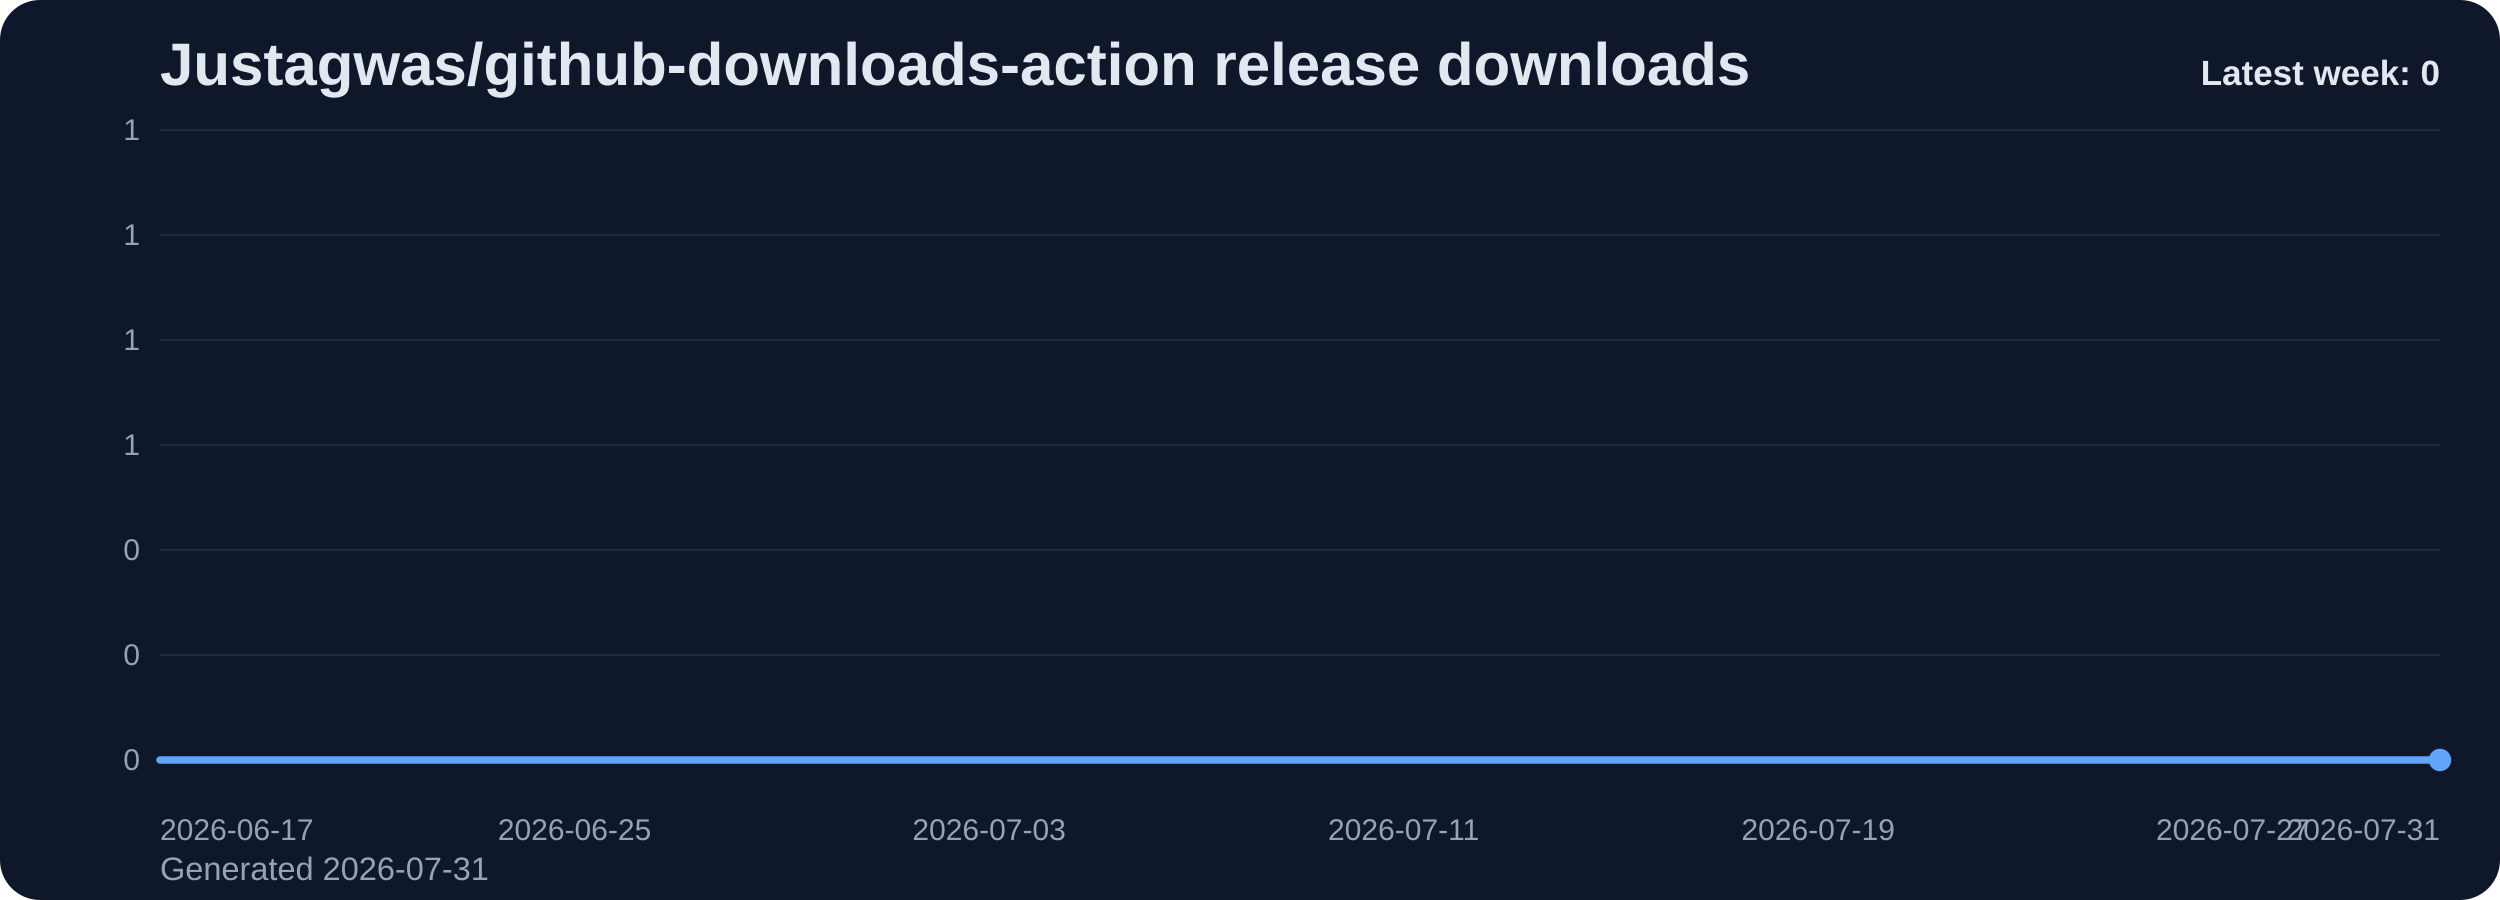
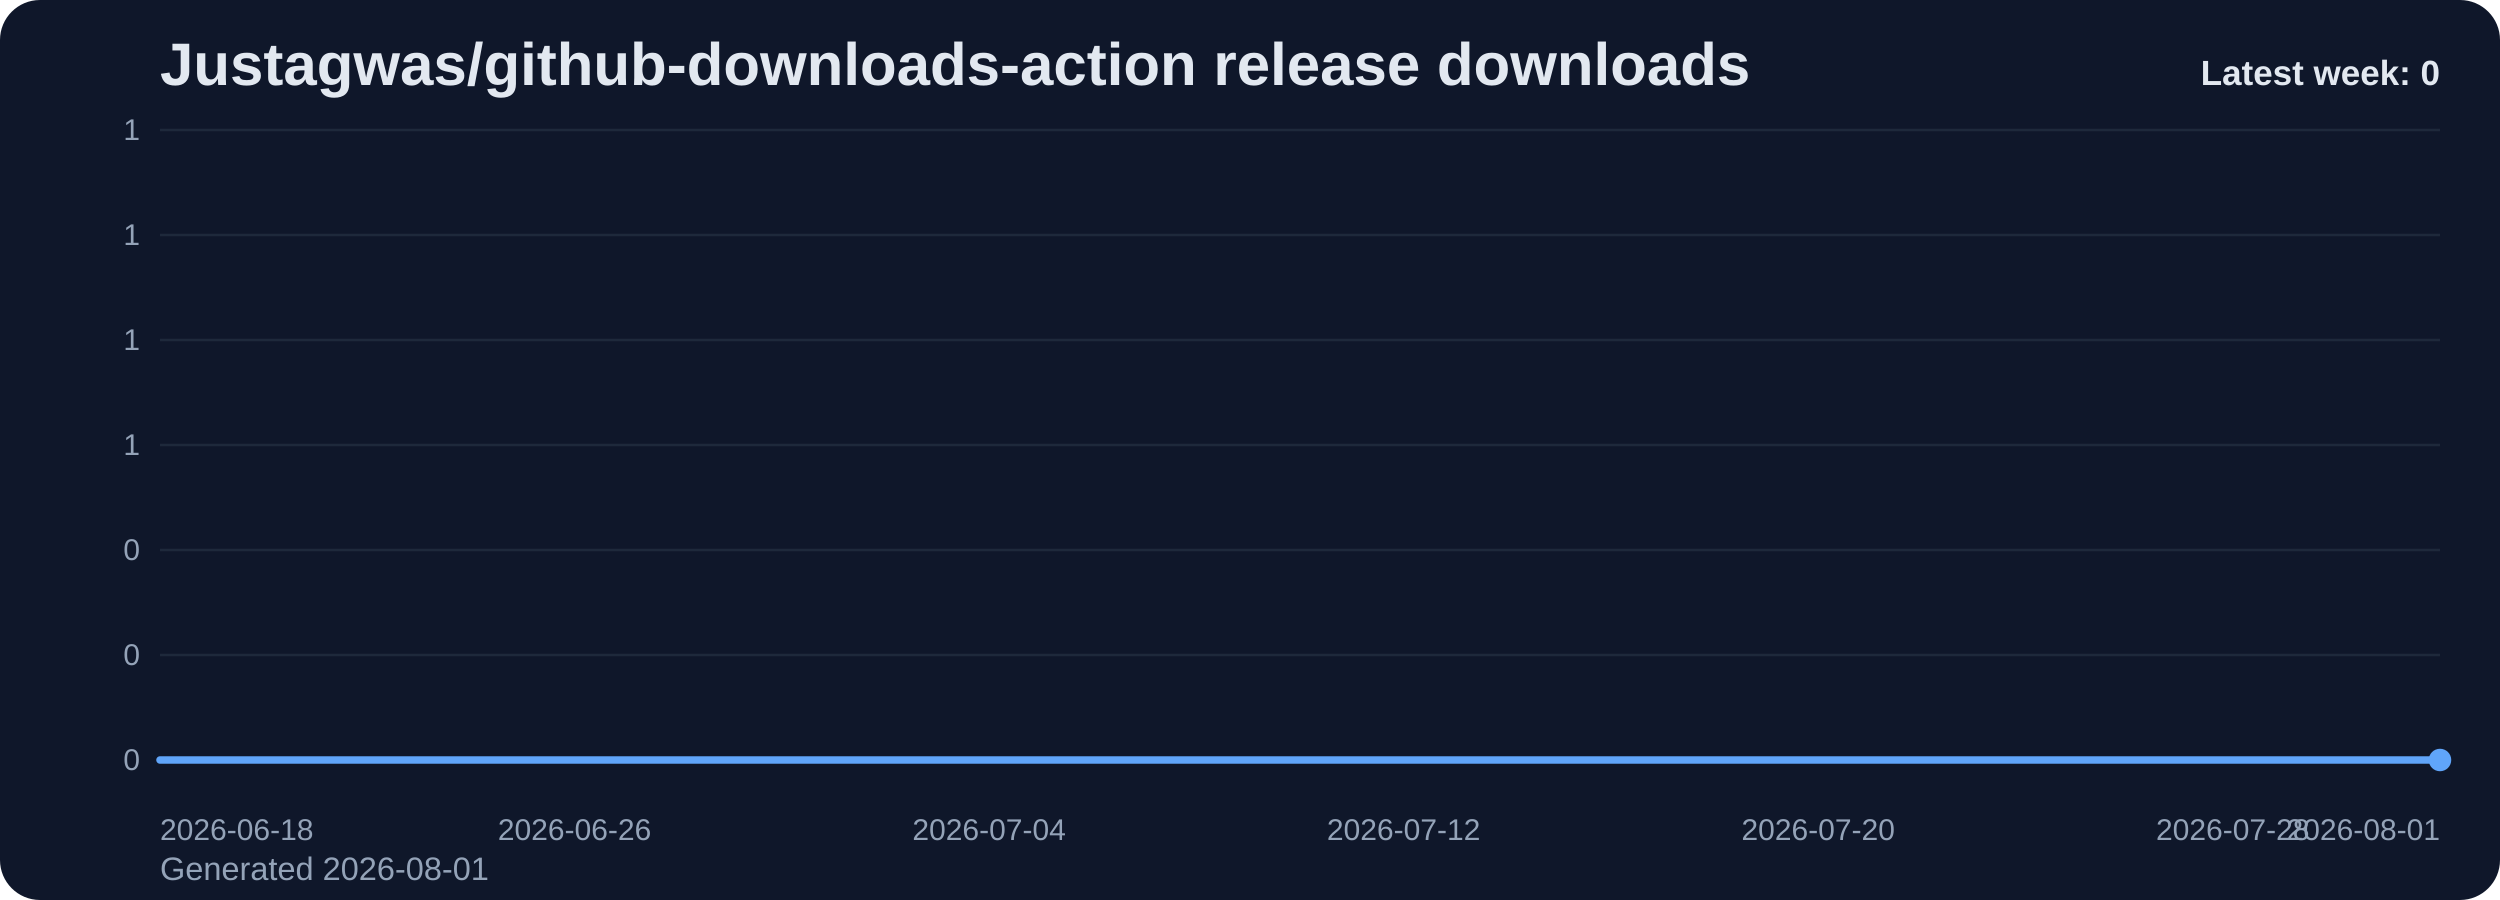
<svg xmlns="http://www.w3.org/2000/svg" viewBox="0 0 1000 360" role="img" aria-label="Justagwas/github-downloads-action release downloads chart">
  <defs>
    <linearGradient id="fill-weekly-slate" x1="0" y1="0" x2="0" y2="1">
      <stop offset="0%" stop-color="#60a5fa" stop-opacity="0.32" />
      <stop offset="100%" stop-color="#60a5fa" stop-opacity="0.05" />
    </linearGradient>
    <style>
      .bg { fill: #0f172a; }
      .title { font: 700 24px Arial, sans-serif; fill: #e2e8f0; }
      .sub { font: 400 13px Arial, sans-serif; fill: #94a3b8; }
      .grid { stroke: #1e293b; stroke-width: 1; }
      .axis { font: 400 12px Arial, sans-serif; fill: #94a3b8; }
      .line { fill: none; stroke: #60a5fa; stroke-width: 3; stroke-linecap: round; stroke-linejoin: round; }
      .dot { fill: #60a5fa; }
      .value { font: 600 11px Arial, sans-serif; fill: #cbd5e1; }
      .latest { font: 700 14px Arial, sans-serif; fill: #e2e8f0; }
    </style>
  </defs>
  <rect class="bg" x="0" y="0" width="1000" height="360" rx="16" />
  <text class="title" x="64" y="34">Justagwas/github-downloads-action release downloads</text>
-   <text class="sub" x="64" y="352">Generated 2026-07-31</text>
+   <text class="sub" x="64" y="352">Generated 2026-08-01</text>
  <line x1="64" y1="52.00" x2="976" y2="52.00" class="grid" />
  <text x="56" y="56.00" text-anchor="end" class="axis">1</text>
  <line x1="64" y1="94.00" x2="976" y2="94.00" class="grid" />
  <text x="56" y="98.00" text-anchor="end" class="axis">1</text>
  <line x1="64" y1="136.00" x2="976" y2="136.00" class="grid" />
  <text x="56" y="140.00" text-anchor="end" class="axis">1</text>
  <line x1="64" y1="178.00" x2="976" y2="178.00" class="grid" />
  <text x="56" y="182.00" text-anchor="end" class="axis">1</text>
  <line x1="64" y1="220.00" x2="976" y2="220.00" class="grid" />
  <text x="56" y="224.00" text-anchor="end" class="axis">0</text>
  <line x1="64" y1="262.00" x2="976" y2="262.00" class="grid" />
  <text x="56" y="266.00" text-anchor="end" class="axis">0</text>
  <line x1="64" y1="304.00" x2="976" y2="304.00" class="grid" />
  <text x="56" y="308.00" text-anchor="end" class="axis">0</text>
  <path d="M 64.00 304 L 64.00 304.00 L 84.73 304.00 L 105.45 304.00 L 126.18 304.00 L 146.91 304.00 L 167.64 304.00 L 188.36 304.00 L 209.09 304.00 L 229.82 304.00 L 250.55 304.00 L 271.27 304.00 L 292.00 304.00 L 312.73 304.00 L 333.45 304.00 L 354.18 304.00 L 374.91 304.00 L 395.64 304.00 L 416.36 304.00 L 437.09 304.00 L 457.82 304.00 L 478.55 304.00 L 499.27 304.00 L 520.00 304.00 L 540.73 304.00 L 561.45 304.00 L 582.18 304.00 L 602.91 304.00 L 623.64 304.00 L 644.36 304.00 L 665.09 304.00 L 685.82 304.00 L 706.55 304.00 L 727.27 304.00 L 748.00 304.00 L 768.73 304.00 L 789.45 304.00 L 810.18 304.00 L 830.91 304.00 L 851.64 304.00 L 872.36 304.00 L 893.09 304.00 L 913.82 304.00 L 934.55 304.00 L 955.27 304.00 L 976.00 304.00 L 976.00 304 Z" fill="url(#fill-weekly-slate)" />
  <polyline class="line" points="64.00,304.00 84.73,304.00 105.45,304.00 126.18,304.00 146.91,304.00 167.64,304.00 188.36,304.00 209.09,304.00 229.82,304.00 250.55,304.00 271.27,304.00 292.00,304.00 312.73,304.00 333.45,304.00 354.18,304.00 374.91,304.00 395.64,304.00 416.36,304.00 437.09,304.00 457.82,304.00 478.55,304.00 499.27,304.00 520.00,304.00 540.73,304.00 561.45,304.00 582.18,304.00 602.91,304.00 623.64,304.00 644.36,304.00 665.09,304.00 685.82,304.00 706.55,304.00 727.27,304.00 748.00,304.00 768.73,304.00 789.45,304.00 810.18,304.00 830.91,304.00 851.64,304.00 872.36,304.00 893.09,304.00 913.82,304.00 934.55,304.00 955.27,304.00 976.00,304.00" />
  <circle class="dot" cx="976.00" cy="304.00" r="4.5" />
-   <text class="axis" x="64.00" y="336" text-anchor="start">2026-06-17</text>
-   <text class="axis" x="229.82" y="336" text-anchor="middle">2026-06-25</text>
-   <text class="axis" x="395.64" y="336" text-anchor="middle">2026-07-03</text>
-   <text class="axis" x="561.45" y="336" text-anchor="middle">2026-07-11</text>
-   <text class="axis" x="727.27" y="336" text-anchor="middle">2026-07-19</text>
-   <text class="axis" x="893.09" y="336" text-anchor="middle">2026-07-27</text>
-   <text class="axis" x="976.00" y="336" text-anchor="end">2026-07-31</text>
+   <text class="axis" x="64.00" y="336" text-anchor="start">2026-06-18</text>
+   <text class="axis" x="229.82" y="336" text-anchor="middle">2026-06-26</text>
+   <text class="axis" x="395.64" y="336" text-anchor="middle">2026-07-04</text>
+   <text class="axis" x="561.45" y="336" text-anchor="middle">2026-07-12</text>
+   <text class="axis" x="727.27" y="336" text-anchor="middle">2026-07-20</text>
+   <text class="axis" x="893.09" y="336" text-anchor="middle">2026-07-28</text>
+   <text class="axis" x="976.00" y="336" text-anchor="end">2026-08-01</text>
  <text class="latest" x="976" y="34" text-anchor="end">Latest week: 0</text>
</svg>
